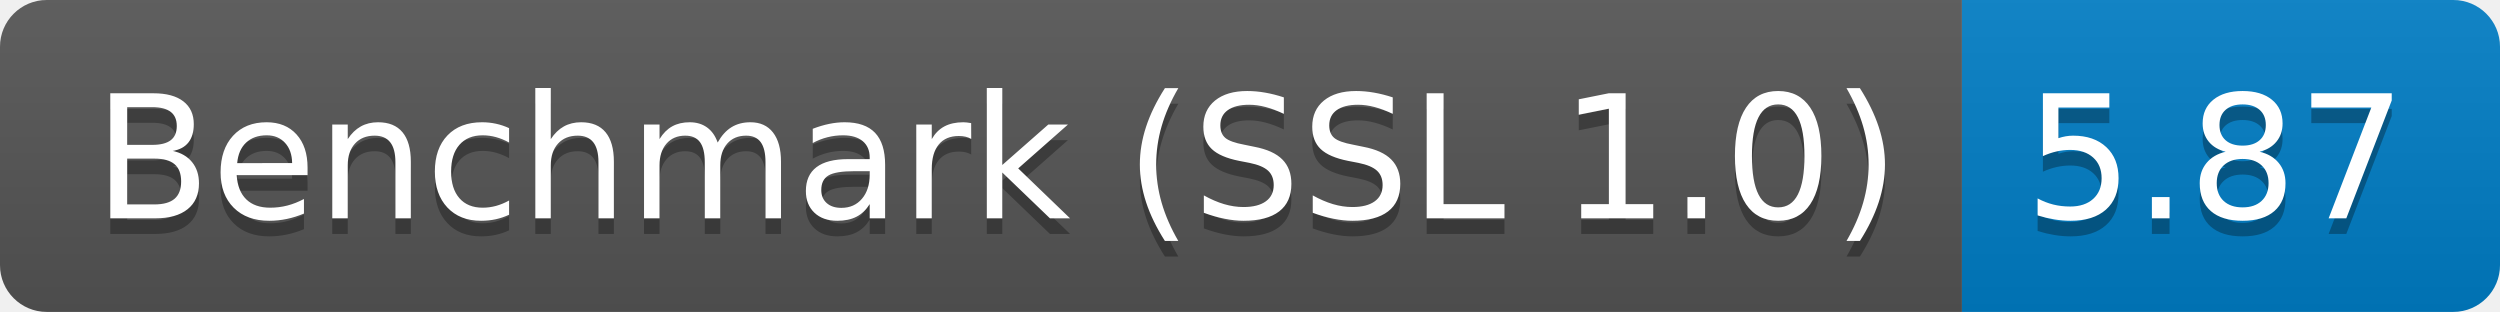
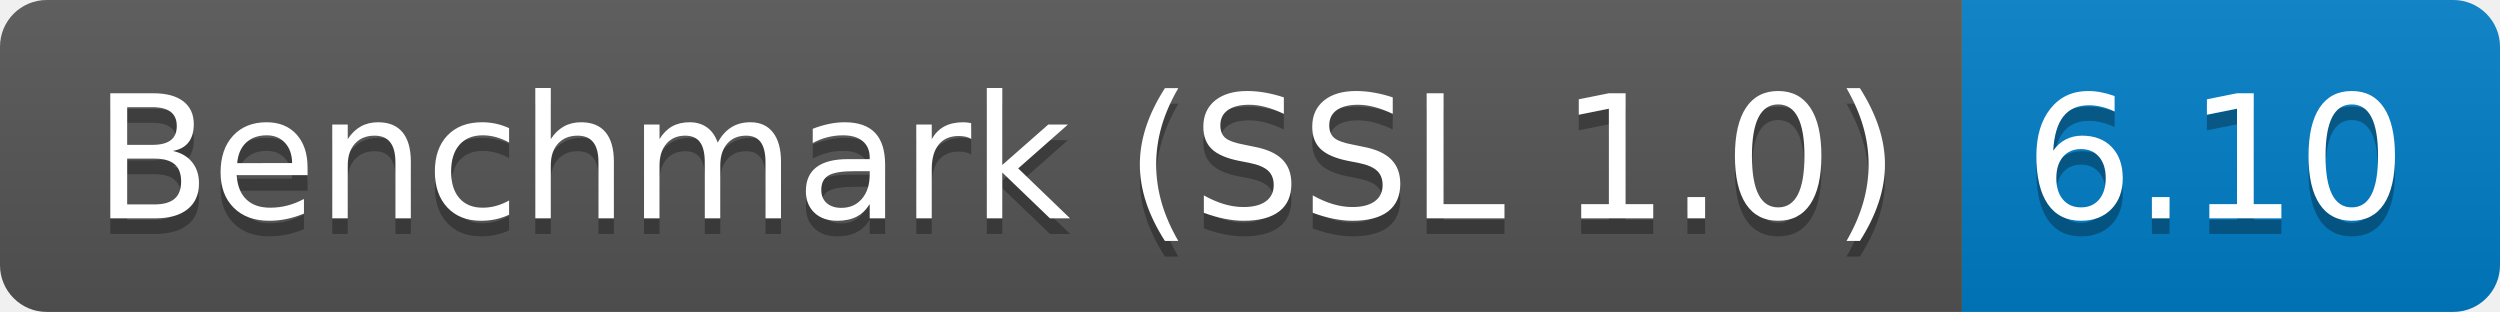
<svg xmlns="http://www.w3.org/2000/svg" height="20" width="160.3">
  <linearGradient id="smooth" x2="0" y2="100%">
    <stop offset="0" stop-color="#bbb" stop-opacity=".1" />
    <stop offset="1" stop-opacity=".1" />
  </linearGradient>
  <clipPath id="round">
    <rect fill="#fff" height="20" rx="3" width="160.3" />
  </clipPath>
  <g clip-path="url(#round)">
    <rect fill="#555" height="20" width="125.8" />
    <rect fill="#007ec6" height="20" width="34.5" x="125.8" />
    <rect fill="url(#smooth)" height="20" width="160.3" />
  </g>
  <g fill="#fff" font-family="DejaVu Sans,Verdana,Geneva,sans-serif" font-size="110" text-anchor="middle">
    <text fill="#010101" fill-opacity=".3" lengthAdjust="spacing" textLength="1158.0" transform="scale(0.1)" x="639.0" y="150">Benchmark (SSL 1.0)</text>
    <text lengthAdjust="spacing" textLength="1158.0" transform="scale(0.1)" x="639.0" y="140">Benchmark (SSL 1.0)</text>
-     <text fill="#010101" fill-opacity=".3" lengthAdjust="spacing" textLength="245.0" transform="scale(0.1)" x="1420.5" y="150">5.87</text>
-     <text lengthAdjust="spacing" textLength="245.0" transform="scale(0.1)" x="1420.5" y="140">5.87</text>
+     <text fill="#010101" fill-opacity=".3" lengthAdjust="spacing" textLength="245.0" transform="scale(0.1)" x="1420.5" y="150">6.10</text>
+     <text lengthAdjust="spacing" textLength="245.0" transform="scale(0.1)" x="1420.5" y="140">6.10</text>
  </g>
</svg>
